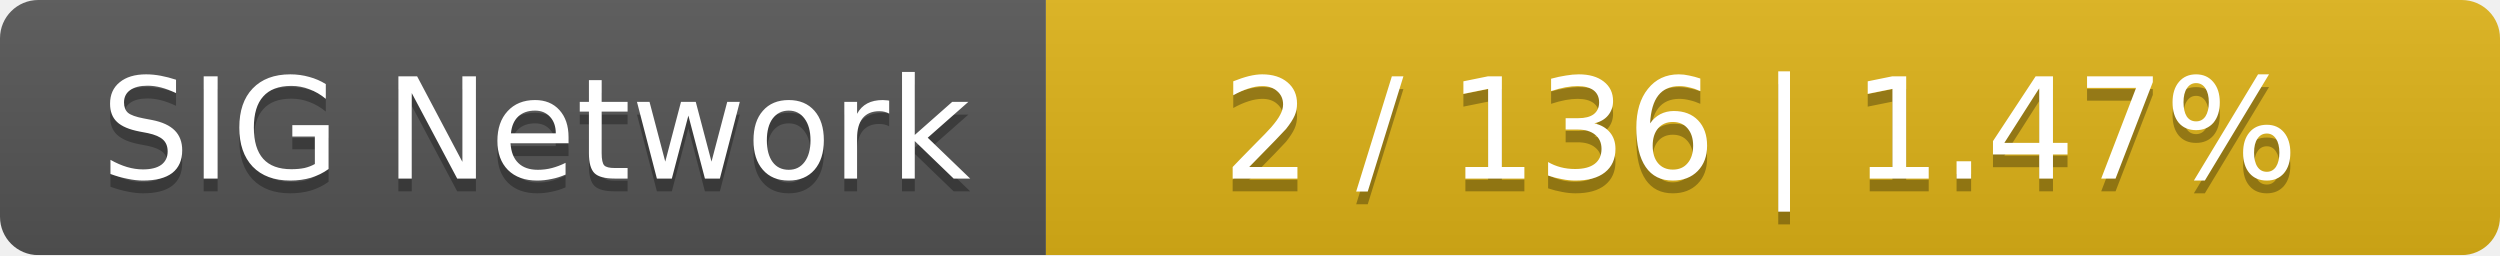
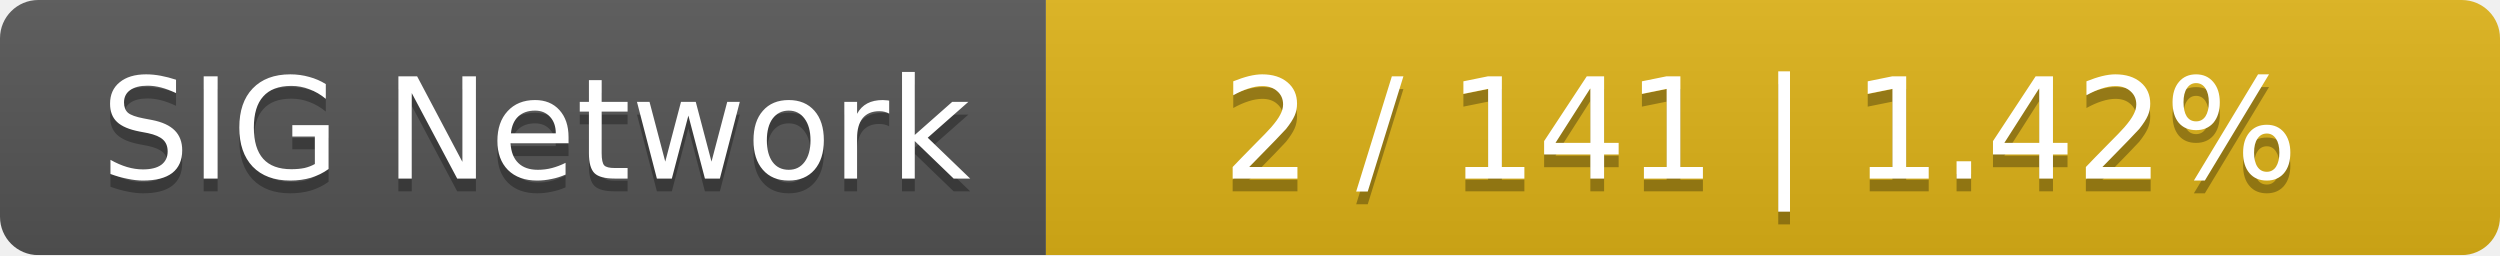
<svg xmlns="http://www.w3.org/2000/svg" width="196" height="20">
  <linearGradient id="smooth" x2="0" y2="100%">
    <stop offset="0" stop-color="#bbb" stop-opacity=".1" />
    <stop offset="1" stop-opacity=".1" />
  </linearGradient>
  <mask id="round">
    <rect width="196" height="20" rx="3" fill="#fff" />
  </mask>
  <g mask="url(#round)">
    <rect width="82" height="20" fill="#555" />
    <rect x="82" width="114" height="20" fill="#dfb317" />
    <rect width="196" height="20" fill="url(#smooth)" />
  </g>
  <g fill="#fff" text-anchor="middle" font-family="DejaVu Sans,Verdana,Geneva,sans-serif" font-size="11">
    <text x="42" y="15" fill="#010101" fill-opacity=".3">SIG Network</text>
    <text x="42" y="14">SIG Network</text>
-     <text x="138" y="15" fill="#010101" fill-opacity=".3">2 / 136    |    1.47%</text>
-     <text x="138" y="14">2 / 136    |    1.47%</text>
+     <text x="138" y="15" fill="#010101" fill-opacity=".3">2 / 141    |    1.42%</text>
+     <text x="138" y="14">2 / 141    |    1.42%</text>
  </g>
</svg>
